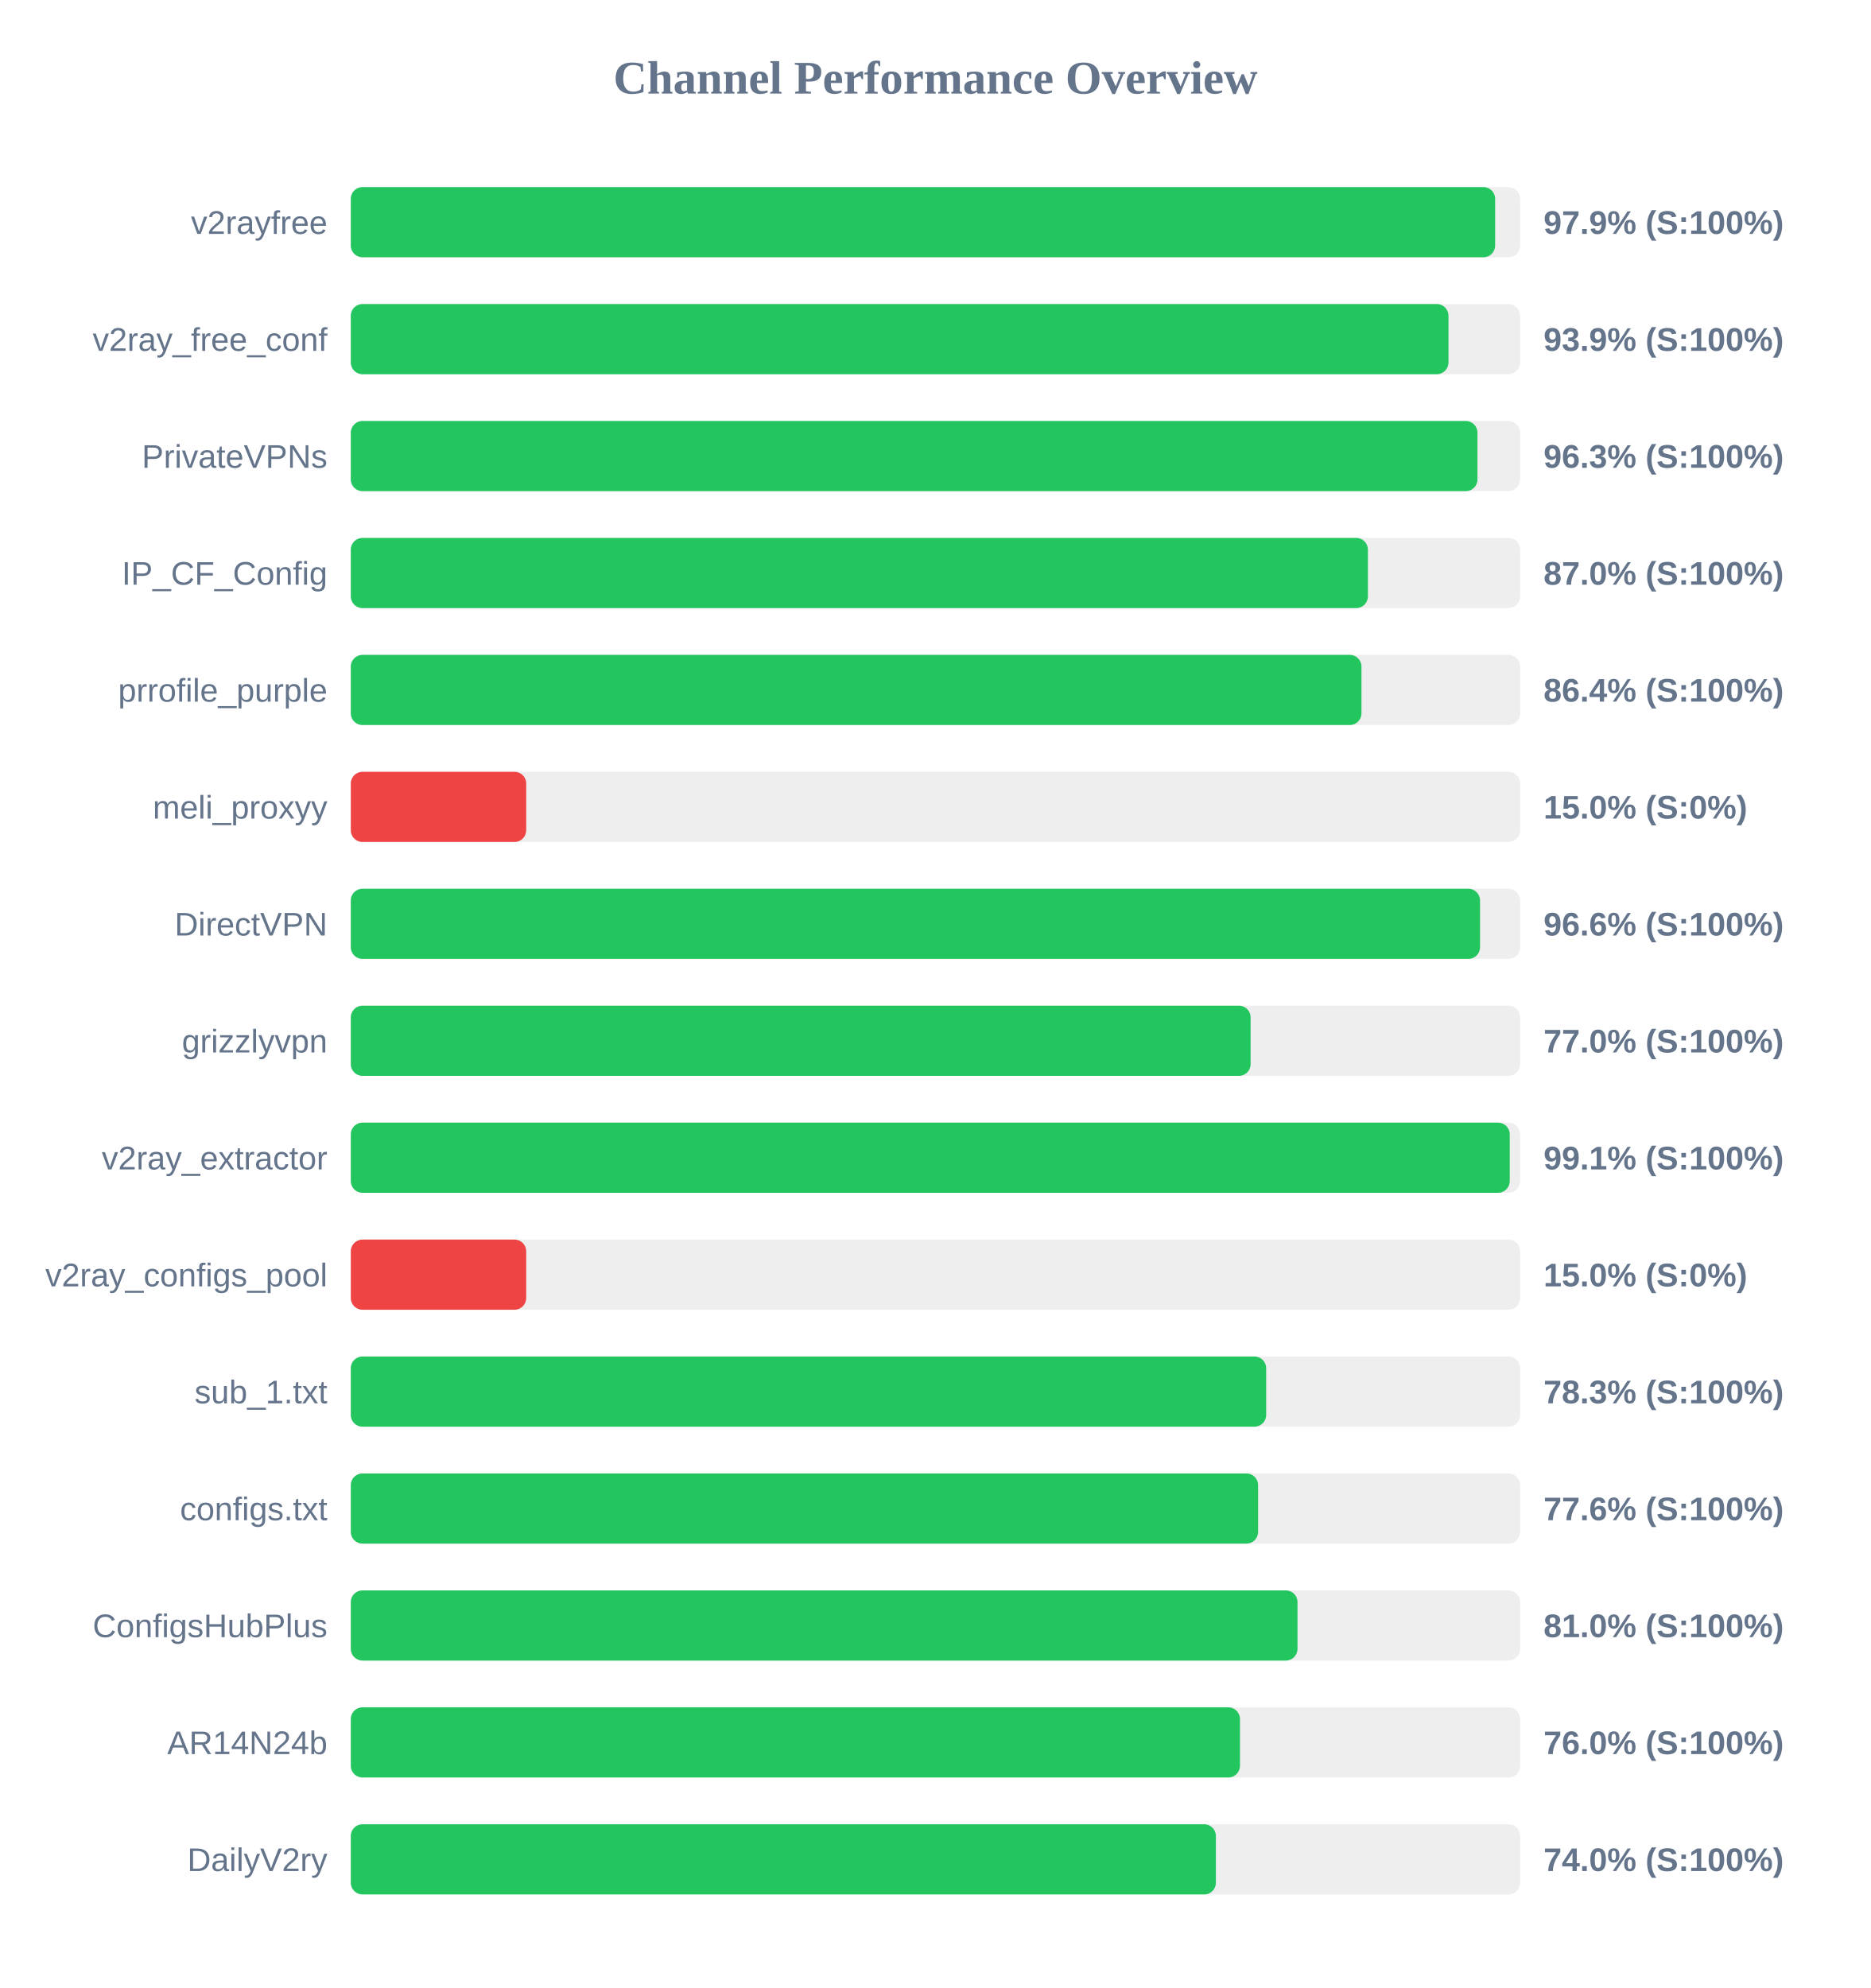
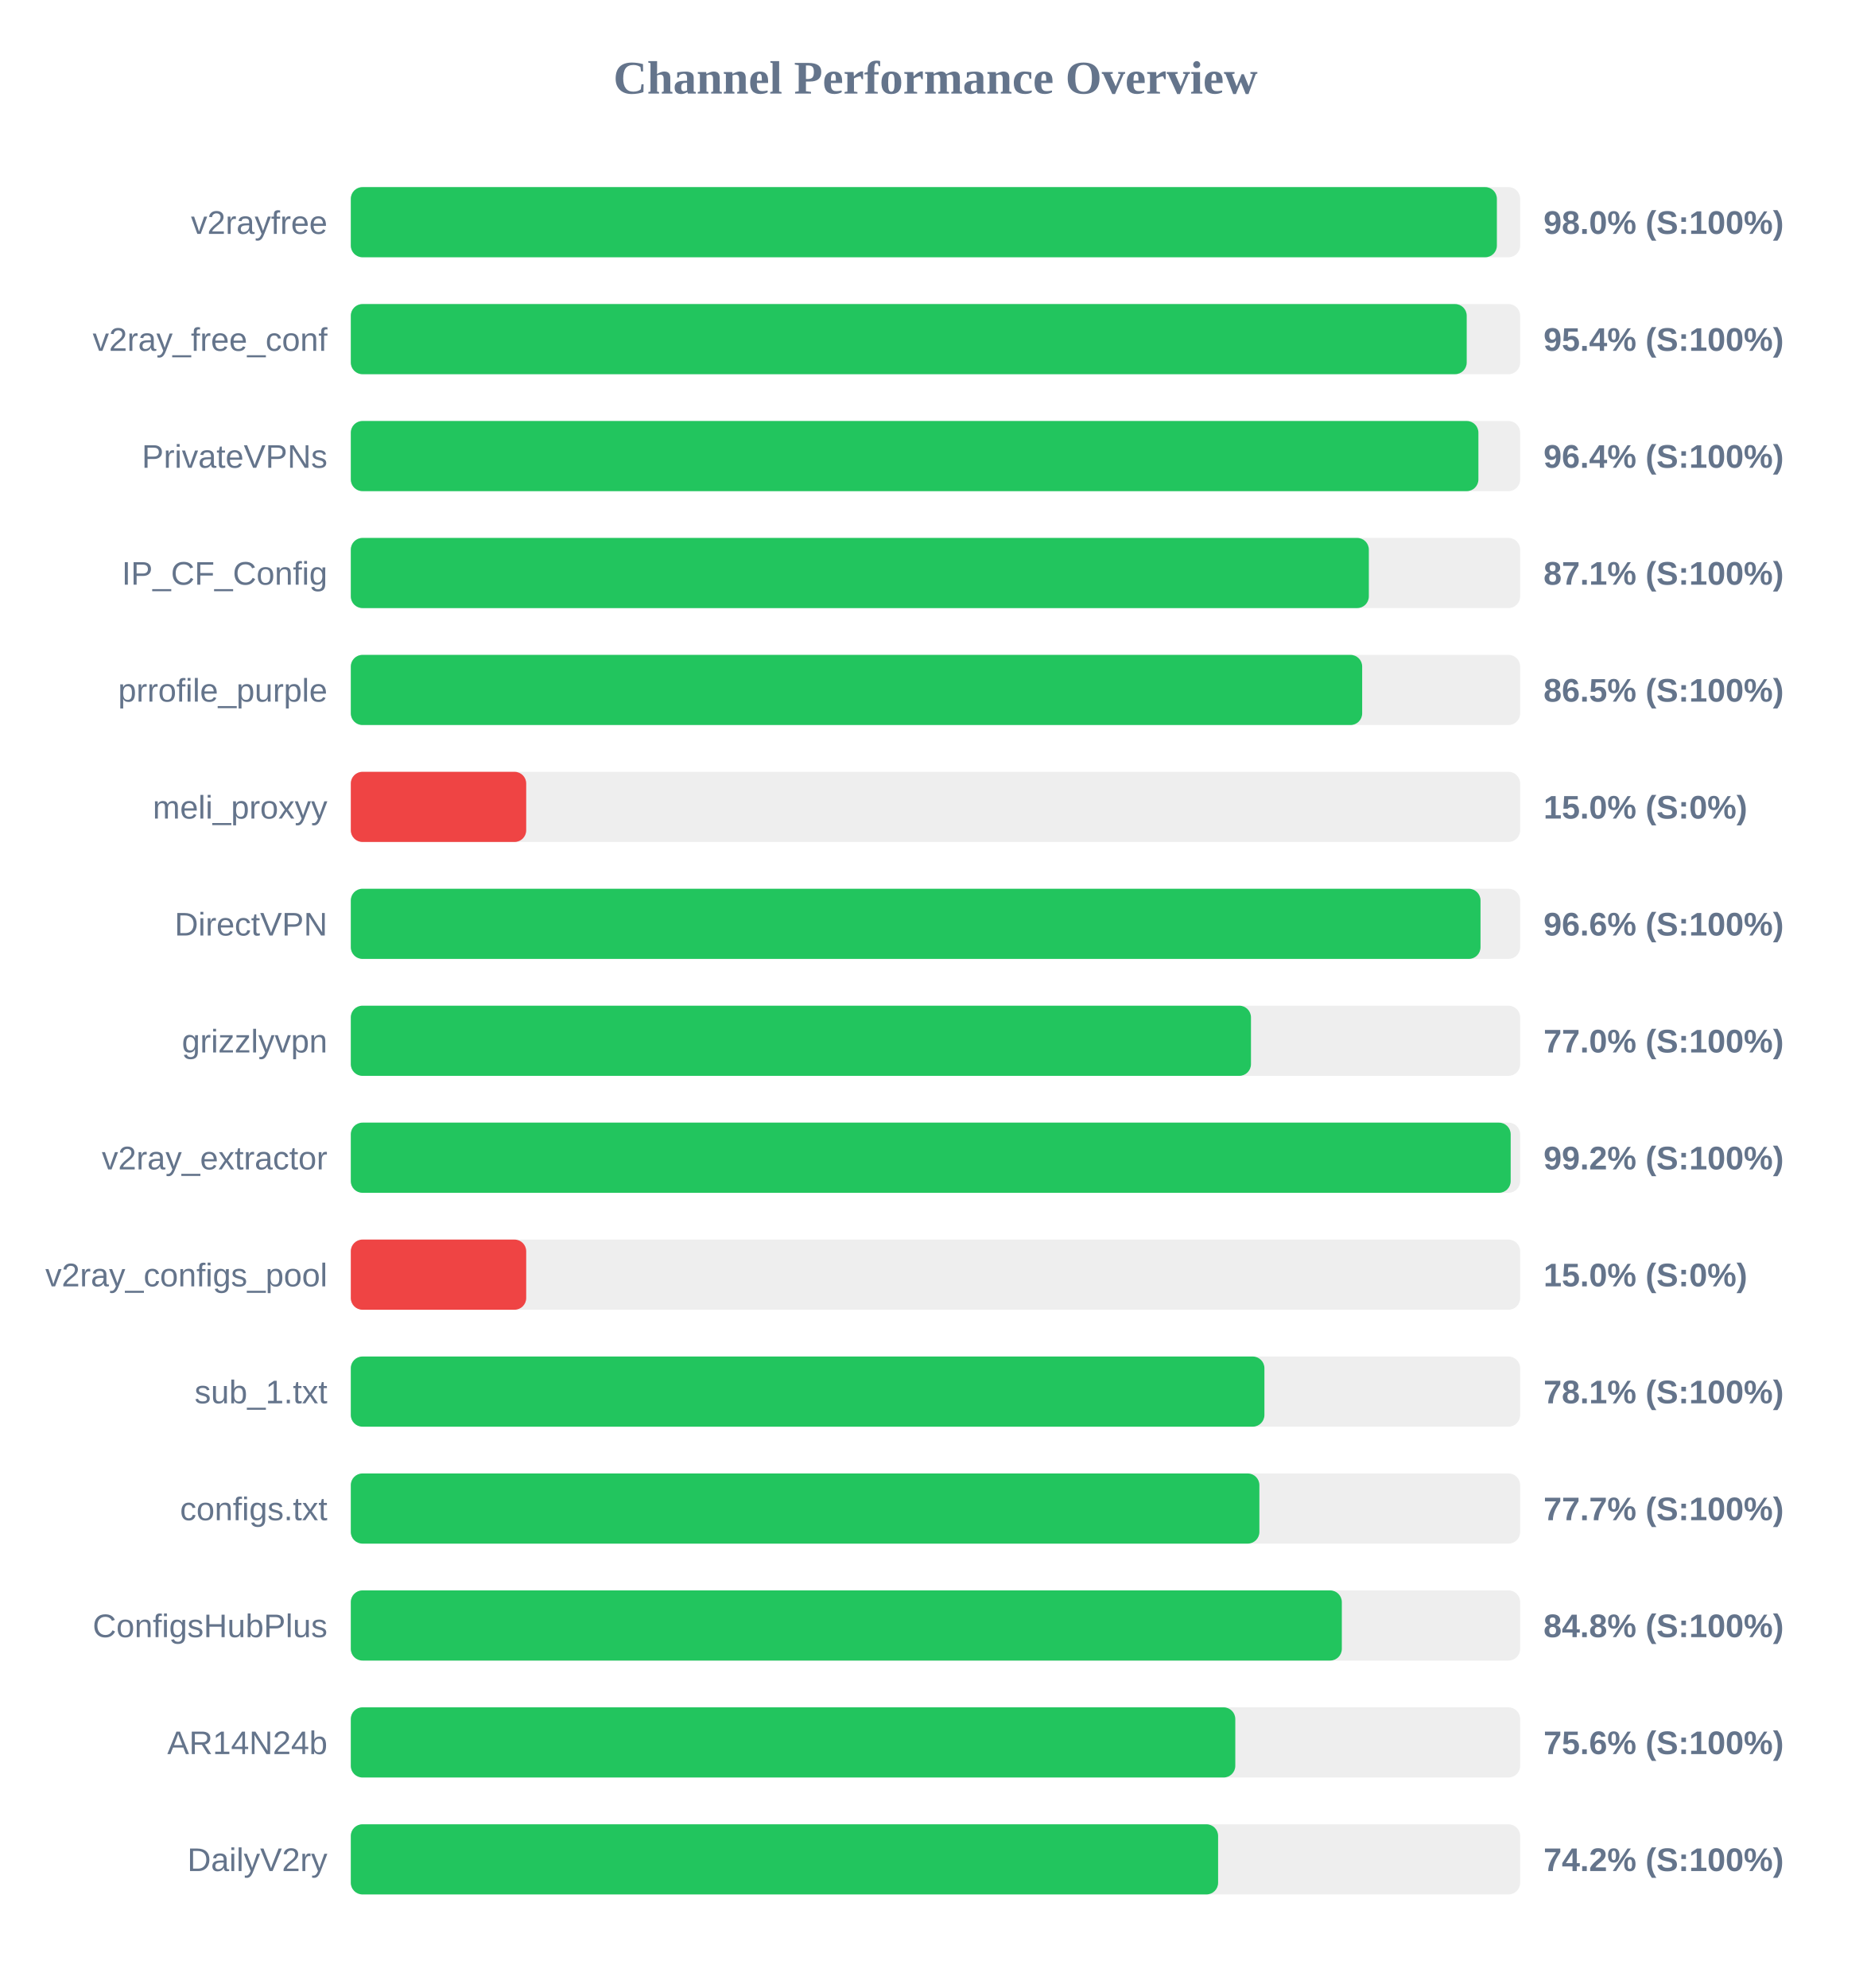
<svg xmlns="http://www.w3.org/2000/svg" width="800" height="850" version="1.1">
  <style>
        .row { font: 14px Arial; fill: #64748b; }
        .score { font: bold 14px Arial; fill: #64748b; }
    </style>
  <text x="400" y="40" text-anchor="middle" font-size="20px" font-weight="bold" fill="#64748b">Channel Performance Overview</text>
  <rect x="150" y="80" width="500" height="30" fill="#eee" rx="5" />
-   <rect x="150" y="80" width="489.3" height="30" fill="#22c55e" rx="5" />
+   <rect x="150" y="80" width="490.05" height="30" fill="#22c55e" rx="5" />
  <text x="140" y="100" text-anchor="end" class="row">v2rayfree</text>
-   <text x="660" y="100" text-anchor="start" class="score">97.9% (S:100%)</text>
+   <text x="660" y="100" text-anchor="start" class="score">98.0% (S:100%)</text>
  <rect x="150" y="130" width="500" height="30" fill="#eee" rx="5" />
-   <rect x="150" y="130" width="469.35" height="30" fill="#22c55e" rx="5" />
+   <rect x="150" y="130" width="477.15" height="30" fill="#22c55e" rx="5" />
  <text x="140" y="150" text-anchor="end" class="row">v2ray_free_conf</text>
-   <text x="660" y="150" text-anchor="start" class="score">93.9% (S:100%)</text>
+   <text x="660" y="150" text-anchor="start" class="score">95.4% (S:100%)</text>
  <rect x="150" y="180" width="500" height="30" fill="#eee" rx="5" />
-   <rect x="150" y="180" width="481.75" height="30" fill="#22c55e" rx="5" />
+   <rect x="150" y="180" width="482.15" height="30" fill="#22c55e" rx="5" />
  <text x="140" y="200" text-anchor="end" class="row">PrivateVPNs</text>
-   <text x="660" y="200" text-anchor="start" class="score">96.3% (S:100%)</text>
+   <text x="660" y="200" text-anchor="start" class="score">96.4% (S:100%)</text>
  <rect x="150" y="230" width="500" height="30" fill="#eee" rx="5" />
-   <rect x="150" y="230" width="434.9" height="30" fill="#22c55e" rx="5" />
+   <rect x="150" y="230" width="435.3" height="30" fill="#22c55e" rx="5" />
  <text x="140" y="250" text-anchor="end" class="row">IP_CF_Config</text>
-   <text x="660" y="250" text-anchor="start" class="score">87.0% (S:100%)</text>
+   <text x="660" y="250" text-anchor="start" class="score">87.1% (S:100%)</text>
  <rect x="150" y="280" width="500" height="30" fill="#eee" rx="5" />
-   <rect x="150" y="280" width="432.15" height="30" fill="#22c55e" rx="5" />
+   <rect x="150" y="280" width="432.45" height="30" fill="#22c55e" rx="5" />
  <text x="140" y="300" text-anchor="end" class="row">prrofile_purple</text>
-   <text x="660" y="300" text-anchor="start" class="score">86.4% (S:100%)</text>
+   <text x="660" y="300" text-anchor="start" class="score">86.5% (S:100%)</text>
  <rect x="150" y="330" width="500" height="30" fill="#eee" rx="5" />
  <rect x="150" y="330" width="75.0" height="30" fill="#ef4444" rx="5" />
  <text x="140" y="350" text-anchor="end" class="row">meli_proxyy</text>
  <text x="660" y="350" text-anchor="start" class="score">15.0% (S:0%)</text>
  <rect x="150" y="380" width="500" height="30" fill="#eee" rx="5" />
-   <rect x="150" y="380" width="482.85" height="30" fill="#22c55e" rx="5" />
+   <rect x="150" y="380" width="483.05" height="30" fill="#22c55e" rx="5" />
  <text x="140" y="400" text-anchor="end" class="row">DirectVPN</text>
  <text x="660" y="400" text-anchor="start" class="score">96.6% (S:100%)</text>
  <rect x="150" y="430" width="500" height="30" fill="#eee" rx="5" />
-   <rect x="150" y="430" width="384.75" height="30" fill="#22c55e" rx="5" />
+   <rect x="150" y="430" width="384.9" height="30" fill="#22c55e" rx="5" />
  <text x="140" y="450" text-anchor="end" class="row">grizzlyvpn</text>
  <text x="660" y="450" text-anchor="start" class="score">77.0% (S:100%)</text>
  <rect x="150" y="480" width="500" height="30" fill="#eee" rx="5" />
-   <rect x="150" y="480" width="495.55" height="30" fill="#22c55e" rx="5" />
+   <rect x="150" y="480" width="495.95" height="30" fill="#22c55e" rx="5" />
  <text x="140" y="500" text-anchor="end" class="row">v2ray_extractor</text>
-   <text x="660" y="500" text-anchor="start" class="score">99.1% (S:100%)</text>
+   <text x="660" y="500" text-anchor="start" class="score">99.2% (S:100%)</text>
  <rect x="150" y="530" width="500" height="30" fill="#eee" rx="5" />
  <rect x="150" y="530" width="75.0" height="30" fill="#ef4444" rx="5" />
  <text x="140" y="550" text-anchor="end" class="row">v2ray_configs_pool</text>
  <text x="660" y="550" text-anchor="start" class="score">15.0% (S:0%)</text>
  <rect x="150" y="580" width="500" height="30" fill="#eee" rx="5" />
-   <rect x="150" y="580" width="391.4" height="30" fill="#22c55e" rx="5" />
+   <rect x="150" y="580" width="390.65" height="30" fill="#22c55e" rx="5" />
  <text x="140" y="600" text-anchor="end" class="row">sub_1.txt</text>
-   <text x="660" y="600" text-anchor="start" class="score">78.3% (S:100%)</text>
+   <text x="660" y="600" text-anchor="start" class="score">78.1% (S:100%)</text>
  <rect x="150" y="630" width="500" height="30" fill="#eee" rx="5" />
-   <rect x="150" y="630" width="387.95" height="30" fill="#22c55e" rx="5" />
+   <rect x="150" y="630" width="388.5" height="30" fill="#22c55e" rx="5" />
  <text x="140" y="650" text-anchor="end" class="row">configs.txt</text>
-   <text x="660" y="650" text-anchor="start" class="score">77.6% (S:100%)</text>
+   <text x="660" y="650" text-anchor="start" class="score">77.7% (S:100%)</text>
  <rect x="150" y="680" width="500" height="30" fill="#eee" rx="5" />
-   <rect x="150" y="680" width="404.8" height="30" fill="#22c55e" rx="5" />
+   <rect x="150" y="680" width="423.75" height="30" fill="#22c55e" rx="5" />
  <text x="140" y="700" text-anchor="end" class="row">ConfigsHubPlus</text>
-   <text x="660" y="700" text-anchor="start" class="score">81.0% (S:100%)</text>
+   <text x="660" y="700" text-anchor="start" class="score">84.8% (S:100%)</text>
  <rect x="150" y="730" width="500" height="30" fill="#eee" rx="5" />
-   <rect x="150" y="730" width="380.2" height="30" fill="#22c55e" rx="5" />
+   <rect x="150" y="730" width="378.2" height="30" fill="#22c55e" rx="5" />
  <text x="140" y="750" text-anchor="end" class="row">AR14N24b</text>
-   <text x="660" y="750" text-anchor="start" class="score">76.0% (S:100%)</text>
+   <text x="660" y="750" text-anchor="start" class="score">75.6% (S:100%)</text>
  <rect x="150" y="780" width="500" height="30" fill="#eee" rx="5" />
-   <rect x="150" y="780" width="369.9" height="30" fill="#22c55e" rx="5" />
+   <rect x="150" y="780" width="370.85" height="30" fill="#22c55e" rx="5" />
  <text x="140" y="800" text-anchor="end" class="row">DailyV2ry</text>
-   <text x="660" y="800" text-anchor="start" class="score">74.0% (S:100%)</text>
+   <text x="660" y="800" text-anchor="start" class="score">74.2% (S:100%)</text>
</svg>
